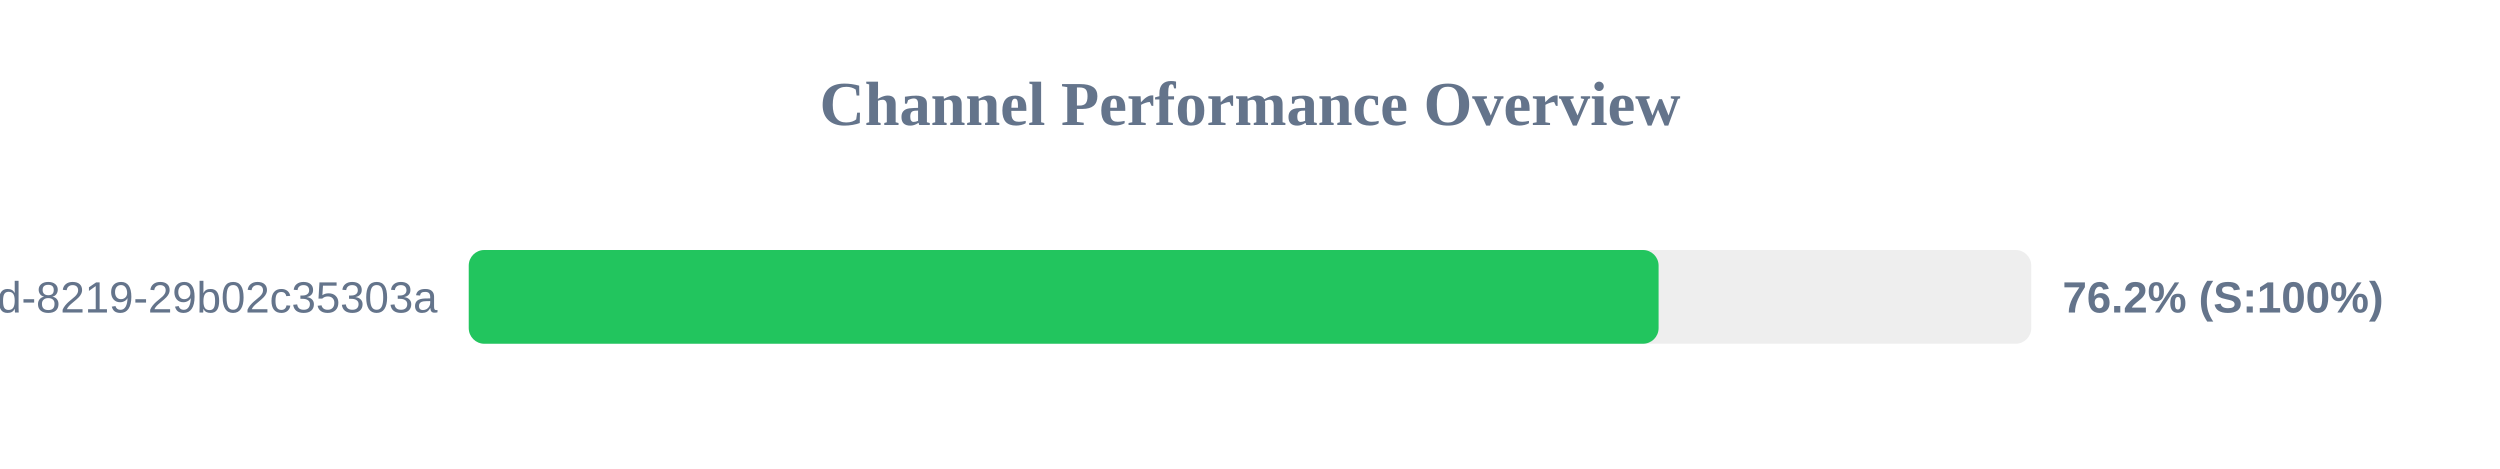
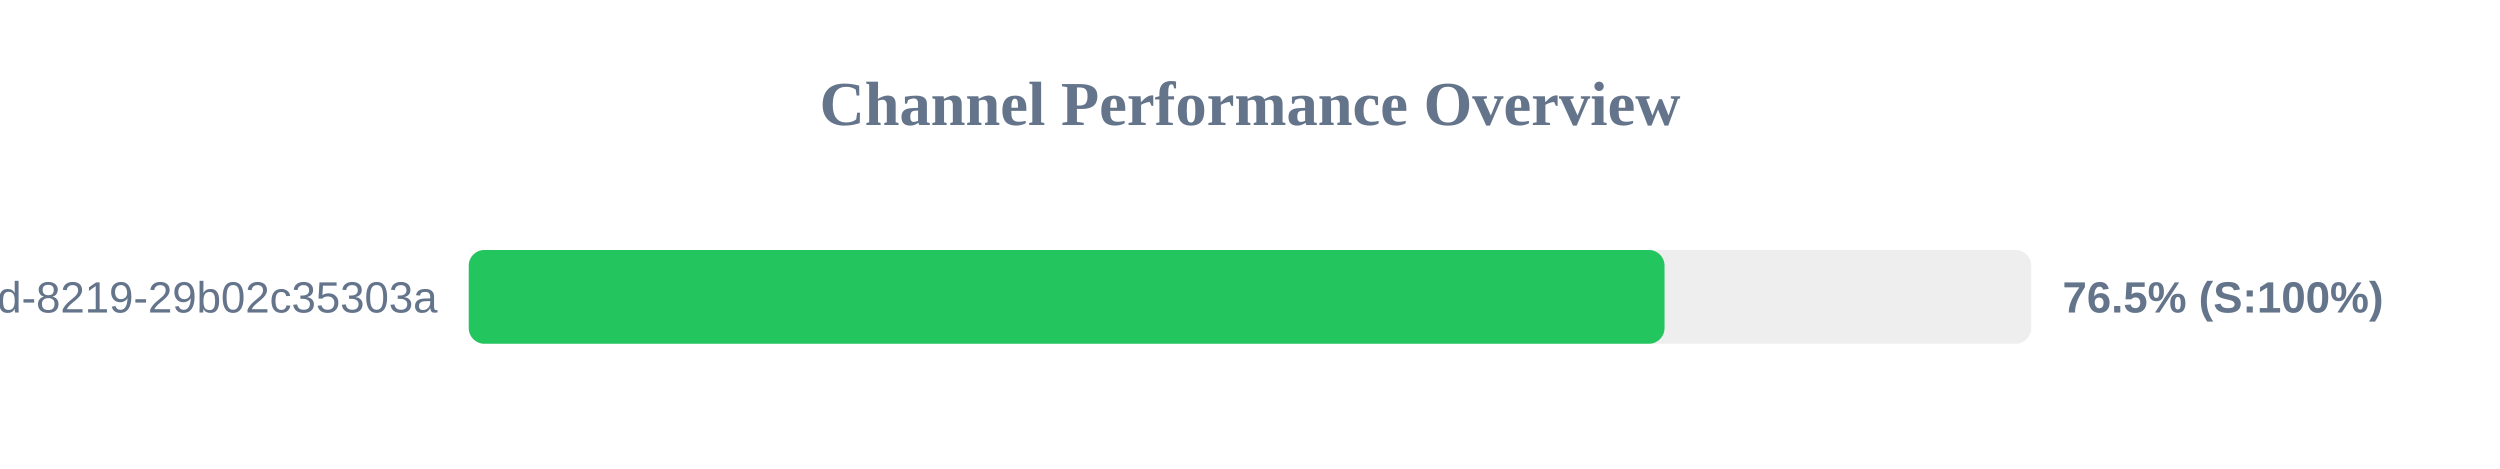
<svg xmlns="http://www.w3.org/2000/svg" width="800" height="150" version="1.1">
  <style>
        .row { font: 14px Arial; fill: #64748b; }
        .score { font: bold 14px Arial; fill: #64748b; }
    </style>
  <text x="400" y="40" text-anchor="middle" font-size="20px" font-weight="bold" fill="#64748b">Channel Performance Overview</text>
  <rect x="150" y="80" width="500" height="30" fill="#eee" rx="5" />
-   <rect x="150" y="80" width="380.75" height="30" fill="#22c55e" rx="5" />
+   <rect x="150" y="80" width="382.65" height="30" fill="#22c55e" rx="5" />
  <text x="140" y="100" text-anchor="end" class="row">?uuid=5eaa121d-4362-444d-8219-29b02c35303a</text>
-   <text x="660" y="100" text-anchor="start" class="score">76.2% (S:100%)</text>
+   <text x="660" y="100" text-anchor="start" class="score">76.5% (S:100%)</text>
</svg>
